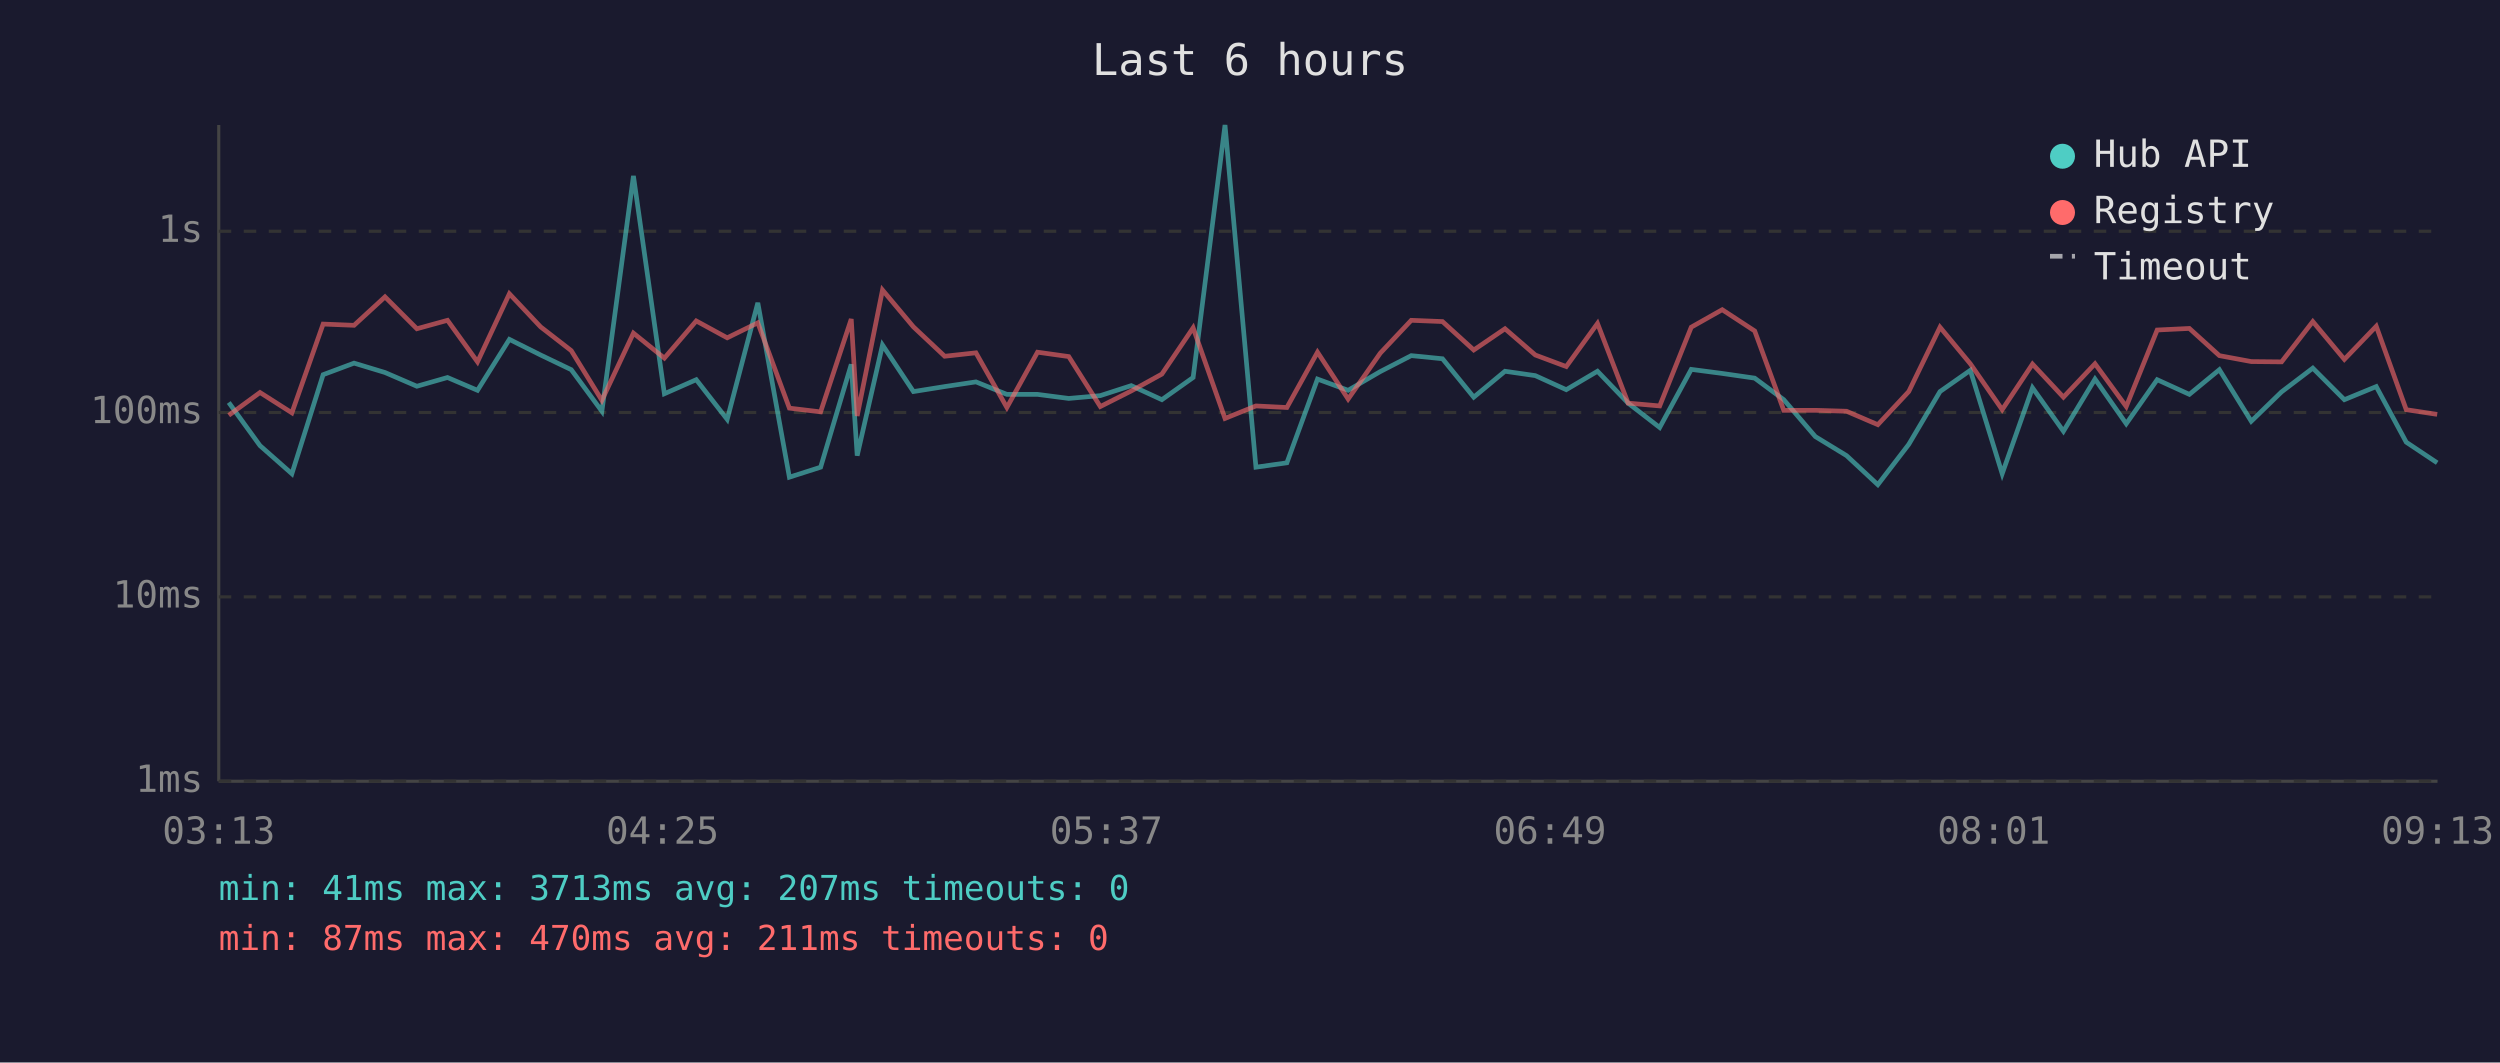
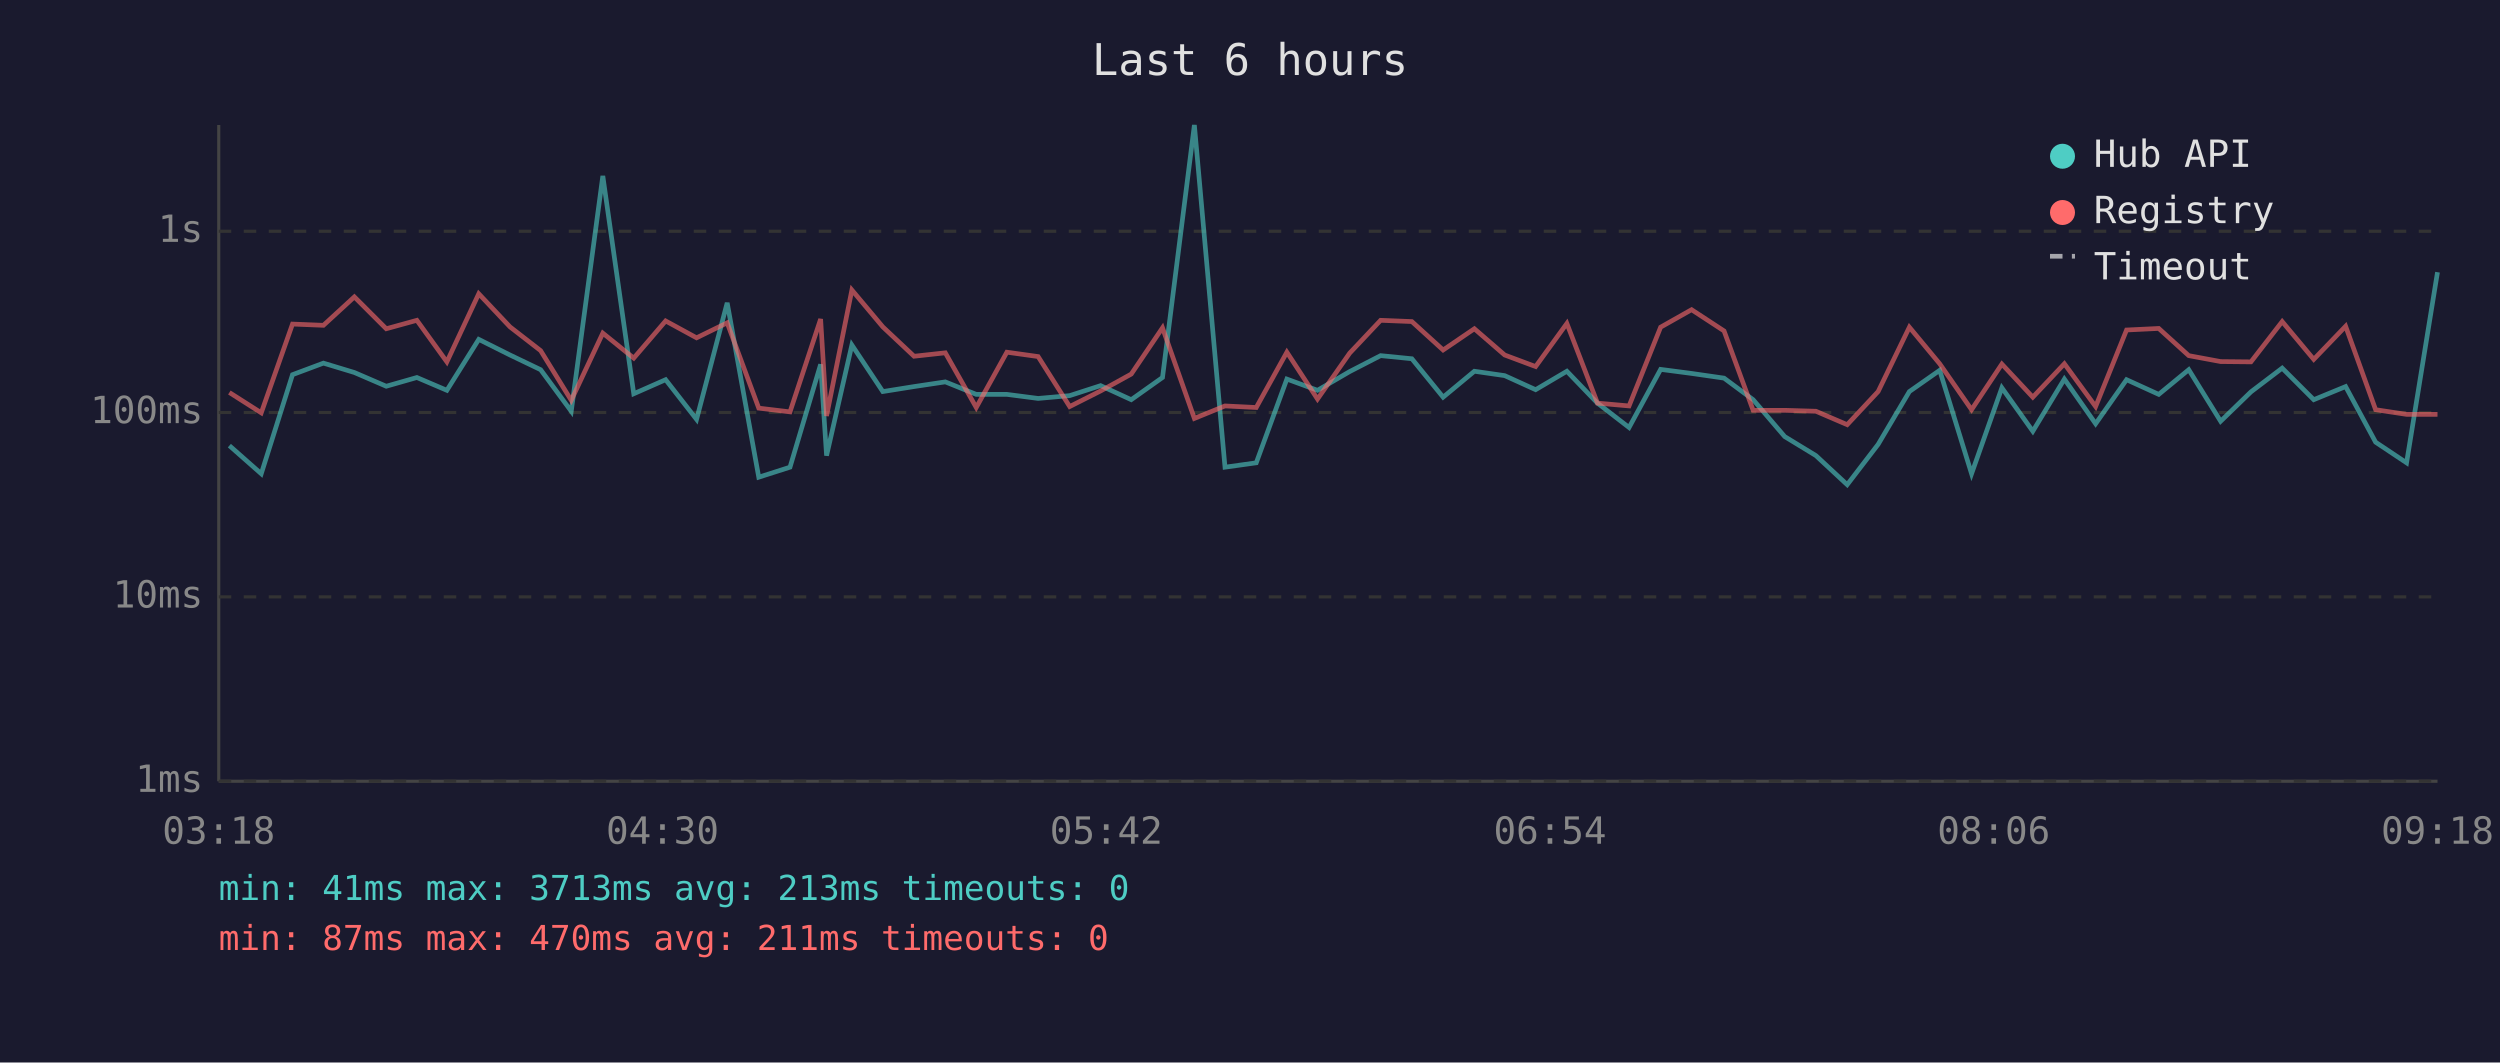
<svg xmlns="http://www.w3.org/2000/svg" viewBox="0 0 800 340" font-family="monospace" font-size="12">
  <rect width="800" height="340" fill="#1a1a2e" />
  <text x="400" y="24" fill="#e0e0e0" font-size="14" text-anchor="middle">Last 6 hours</text>
  <line x1="70" y1="40" x2="70" y2="250" stroke="#444" stroke-width="1" />
  <line x1="70" y1="250" x2="780" y2="250" stroke="#444" stroke-width="1" />
  <line x1="70" y1="250" x2="780" y2="250" stroke="#333" stroke-width="1" stroke-dasharray="4" />
  <text x="65" y="250" fill="#888" text-anchor="end" dominant-baseline="middle">1ms</text>
  <line x1="70" y1="191" x2="780" y2="191" stroke="#333" stroke-width="1" stroke-dasharray="4" />
  <text x="65" y="191" fill="#888" text-anchor="end" dominant-baseline="middle">10ms</text>
  <line x1="70" y1="132" x2="780" y2="132" stroke="#333" stroke-width="1" stroke-dasharray="4" />
  <text x="65" y="132" fill="#888" text-anchor="end" dominant-baseline="middle">100ms</text>
  <line x1="70" y1="74" x2="780" y2="74" stroke="#333" stroke-width="1" stroke-dasharray="4" />
  <text x="65" y="74" fill="#888" text-anchor="end" dominant-baseline="middle">1s</text>
-   <text x="70" y="270" fill="#888" text-anchor="middle">03:13</text>
-   <text x="212" y="270" fill="#888" text-anchor="middle">04:25</text>
-   <text x="354" y="270" fill="#888" text-anchor="middle">05:37</text>
-   <text x="496" y="270" fill="#888" text-anchor="middle">06:49</text>
-   <text x="638" y="270" fill="#888" text-anchor="middle">08:01</text>
-   <text x="780" y="270" fill="#888" text-anchor="middle">09:13</text>
-   <polyline points="73.2,128.8 83.2,142.6 93.4,151.6 103.4,119.9 113.3,116.2 123.2,119.2 133.4,123.6 143.2,120.8 152.8,124.9 163.0,108.6 173.0,113.6 182.8,118.3 192.6,131.6 202.7,56.3 212.6,126.0 222.8,121.5 232.7,134.2 242.5,96.9 252.6,152.7 262.6,149.5 272.4,116.6 274.3,145.8 282.4,110.4 292.3,125.3 302.3,123.7 312.3,122.2 322.2,126.2 332.0,126.2 342.0,127.5 352.1,126.6 362.0,123.4 371.8,127.9 381.8,120.8 392.0,40.0 401.9,149.5 411.8,148.1 421.6,121.3 431.4,124.9 441.7,118.9 451.6,113.8 461.6,114.8 471.6,127.1 481.6,118.8 491.3,120.2 501.2,124.7 511.2,118.8 521.0,129.0 531.1,136.8 541.2,118.2 551.1,119.5 561.5,121.0 570.8,127.9 580.9,139.7 590.9,145.8 600.9,155.1 610.8,142.2 620.8,125.3 630.5,118.5 640.7,151.6 650.4,124.1 660.3,138.0 670.4,121.3 680.4,135.6 690.3,121.5 700.6,126.2 710.2,118.3 720.4,134.8 730.1,125.4 740.1,117.8 750.2,127.9 760.4,123.7 770.0,141.5 779.9,148.1" fill="none" stroke="#4ecdc4" stroke-width="1.5" opacity="0.6" />
-   <polyline points="73.2,132.9 83.2,125.6 93.4,132.1 103.4,103.7 113.3,104.1 123.2,95.0 133.4,105.2 143.2,102.5 152.8,115.8 163.0,94.0 173.0,104.6 182.8,112.2 192.6,128.1 202.7,106.6 212.6,114.6 222.8,102.7 232.7,108.1 242.5,103.3 252.6,130.6 262.6,131.8 272.4,102.1 274.3,133.1 282.4,92.8 292.3,104.6 302.3,114.0 312.3,112.9 322.2,130.4 332.0,112.7 342.0,114.1 352.1,130.1 362.0,125.1 371.8,119.7 381.8,104.9 392.0,133.9 401.9,129.9 411.8,130.4 421.6,112.7 431.4,127.7 441.7,113.0 451.6,102.5 461.6,102.9 471.6,112.0 481.6,105.2 491.3,113.6 501.2,117.3 511.2,103.5 521.0,129.0 531.1,129.9 541.2,104.7 551.1,99.1 561.5,105.9 570.8,131.3 580.9,131.3 590.9,131.6 600.9,135.9 610.8,125.3 620.8,104.7 630.5,116.4 640.7,131.1 650.4,116.5 660.3,127.1 670.4,116.4 680.4,130.1 690.3,105.6 700.6,105.1 710.2,113.8 720.4,115.7 730.1,115.8 740.1,102.9 750.2,115.0 760.4,104.4 770.0,131.1 779.9,132.6" fill="none" stroke="#ff6b6b" stroke-width="1.5" opacity="0.6" />
+   <text x="70" y="270" fill="#888" text-anchor="middle">03:18</text>
+   <text x="212" y="270" fill="#888" text-anchor="middle">04:30</text>
+   <text x="354" y="270" fill="#888" text-anchor="middle">05:42</text>
+   <text x="496" y="270" fill="#888" text-anchor="middle">06:54</text>
+   <text x="638" y="270" fill="#888" text-anchor="middle">08:06</text>
+   <text x="780" y="270" fill="#888" text-anchor="middle">09:18</text>
+   <polyline points="73.4,142.6 83.6,151.6 93.6,119.9 103.5,116.2 113.4,119.2 123.6,123.6 133.4,120.8 143.0,124.9 153.2,108.6 163.2,113.6 173.0,118.3 182.8,131.6 192.9,56.3 202.8,126.0 213.0,121.5 222.9,134.2 232.7,96.9 242.8,152.7 252.8,149.5 262.6,116.6 264.5,145.8 272.6,110.4 282.5,125.3 292.5,123.7 302.5,122.2 312.4,126.2 322.2,126.2 332.2,127.5 342.3,126.6 352.2,123.4 362.0,127.9 372.0,120.8 382.2,40.0 392.0,149.5 402.0,148.1 411.8,121.3 421.6,124.9 431.9,118.9 441.8,113.8 451.8,114.8 461.8,127.1 471.8,118.8 481.5,120.2 491.4,124.7 501.4,118.8 511.2,129.0 521.3,136.8 531.4,118.2 541.3,119.5 551.7,121.0 561.0,127.9 571.1,139.7 581.1,145.8 591.1,155.1 601.0,142.2 611.0,125.3 620.7,118.5 630.9,151.6 640.6,124.1 650.5,138.0 660.6,121.3 670.6,135.6 680.5,121.5 690.8,126.2 700.4,118.3 710.6,134.8 720.3,125.4 730.3,117.8 740.4,127.9 750.6,123.7 760.2,141.5 770.1,148.1 780.0,87.1" fill="none" stroke="#4ecdc4" stroke-width="1.5" opacity="0.6" />
+   <polyline points="73.4,125.6 83.6,132.1 93.6,103.7 103.5,104.1 113.4,95.0 123.6,105.2 133.4,102.5 143.0,115.8 153.2,94.0 163.2,104.6 173.0,112.2 182.8,128.1 192.9,106.6 202.8,114.6 213.0,102.7 222.9,108.1 232.7,103.3 242.8,130.6 252.8,131.8 262.6,102.1 264.5,133.1 272.6,92.8 282.5,104.6 292.5,114.0 302.5,112.9 312.4,130.4 322.2,112.7 332.2,114.1 342.3,130.1 352.2,125.1 362.0,119.7 372.0,104.9 382.2,133.9 392.0,129.9 402.0,130.4 411.8,112.7 421.6,127.7 431.9,113.0 441.8,102.5 451.8,102.9 461.8,112.0 471.8,105.2 481.5,113.6 491.4,117.3 501.4,103.5 511.2,129.0 521.3,129.9 531.4,104.7 541.3,99.1 551.7,105.9 561.0,131.3 571.1,131.3 581.1,131.6 591.1,135.9 601.0,125.3 611.0,104.7 620.7,116.4 630.9,131.1 640.6,116.5 650.5,127.1 660.6,116.4 670.6,130.1 680.5,105.6 690.8,105.1 700.4,113.8 710.6,115.7 720.3,115.8 730.3,102.9 740.4,115.0 750.6,104.4 760.2,131.1 770.1,132.6 780.0,132.6" fill="none" stroke="#ff6b6b" stroke-width="1.5" opacity="0.6" />
  <circle cx="660" cy="50" r="4" fill="#4ecdc4" />
  <text x="670" y="50" fill="#e0e0e0" dominant-baseline="middle">Hub API</text>
  <circle cx="660" cy="68" r="4" fill="#ff6b6b" />
  <text x="670" y="68" fill="#e0e0e0" dominant-baseline="middle">Registry</text>
  <line x1="656" y1="82" x2="664" y2="82" stroke="#e0e0e0" stroke-width="1.5" stroke-dasharray="4,3" opacity="0.7" />
  <text x="670" y="86" fill="#e0e0e0" dominant-baseline="middle">Timeout</text>
-   <text x="70" y="288" fill="#4ecdc4" font-size="11">min: 41ms  max: 3713ms  avg: 207ms  timeouts: 0</text>
+   <text x="70" y="288" fill="#4ecdc4" font-size="11">min: 41ms  max: 3713ms  avg: 213ms  timeouts: 0</text>
  <text x="70" y="304" fill="#ff6b6b" font-size="11">min: 87ms  max: 470ms  avg: 211ms  timeouts: 0</text>
</svg>
